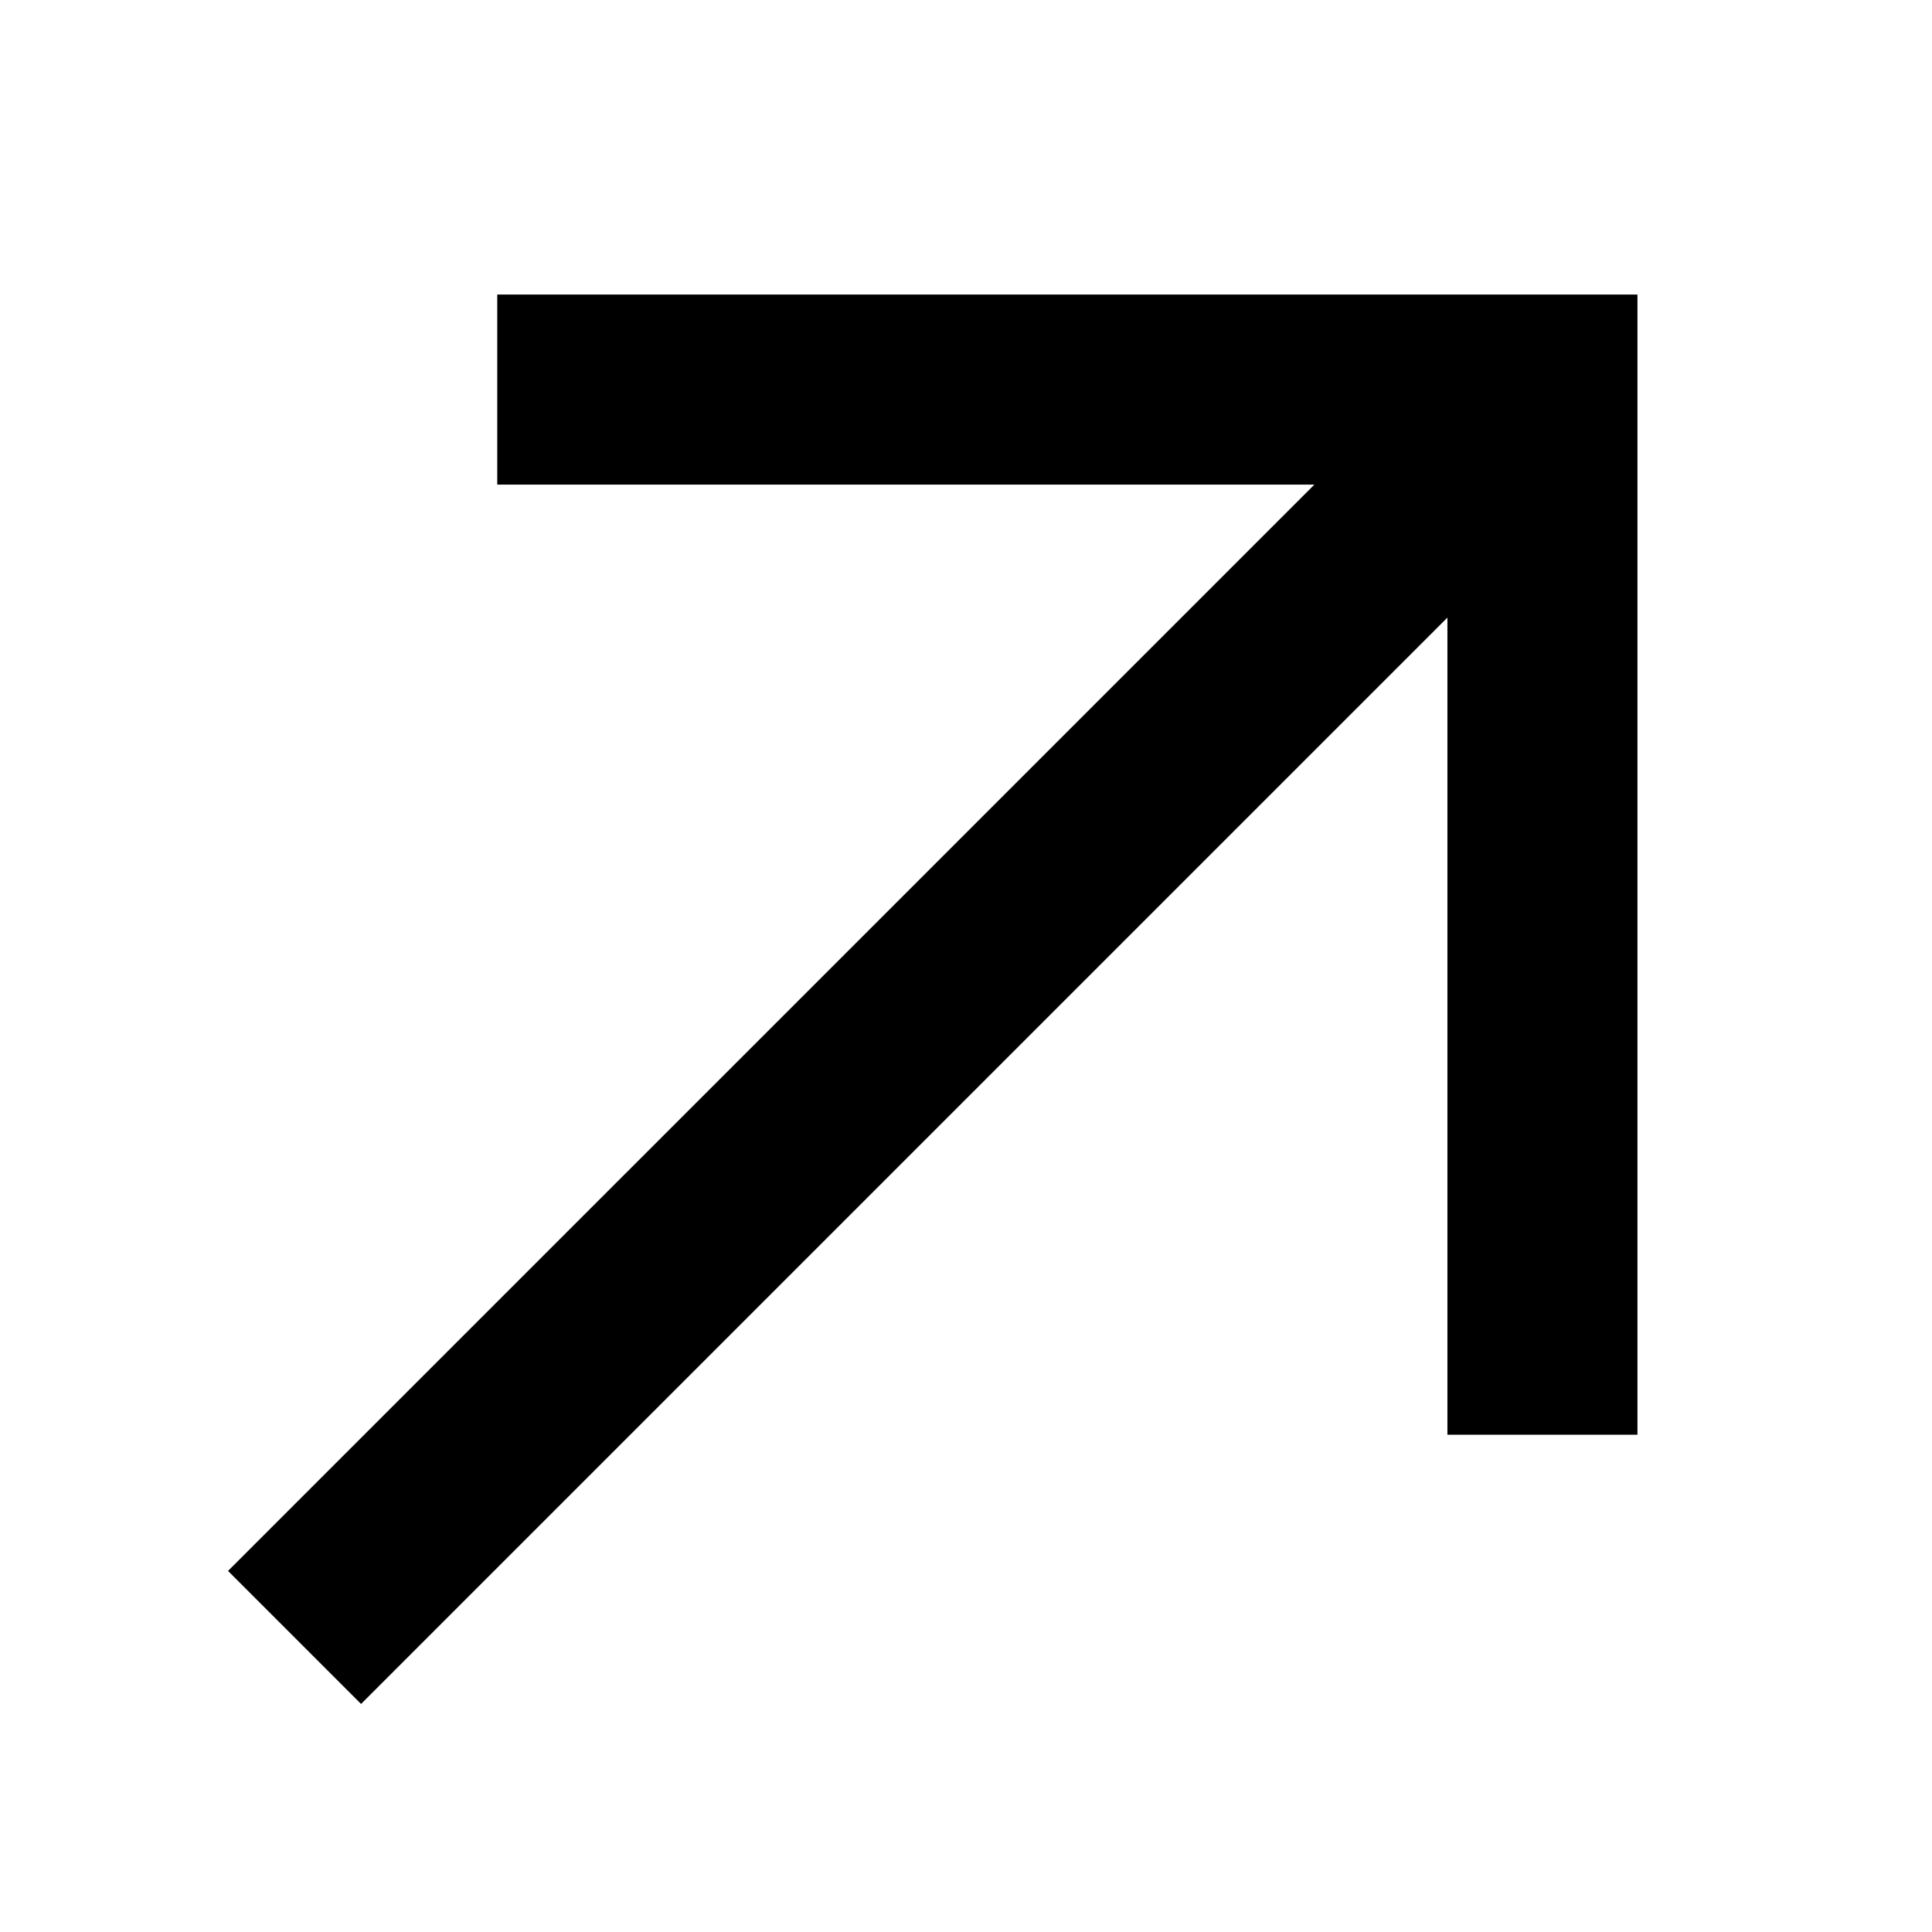
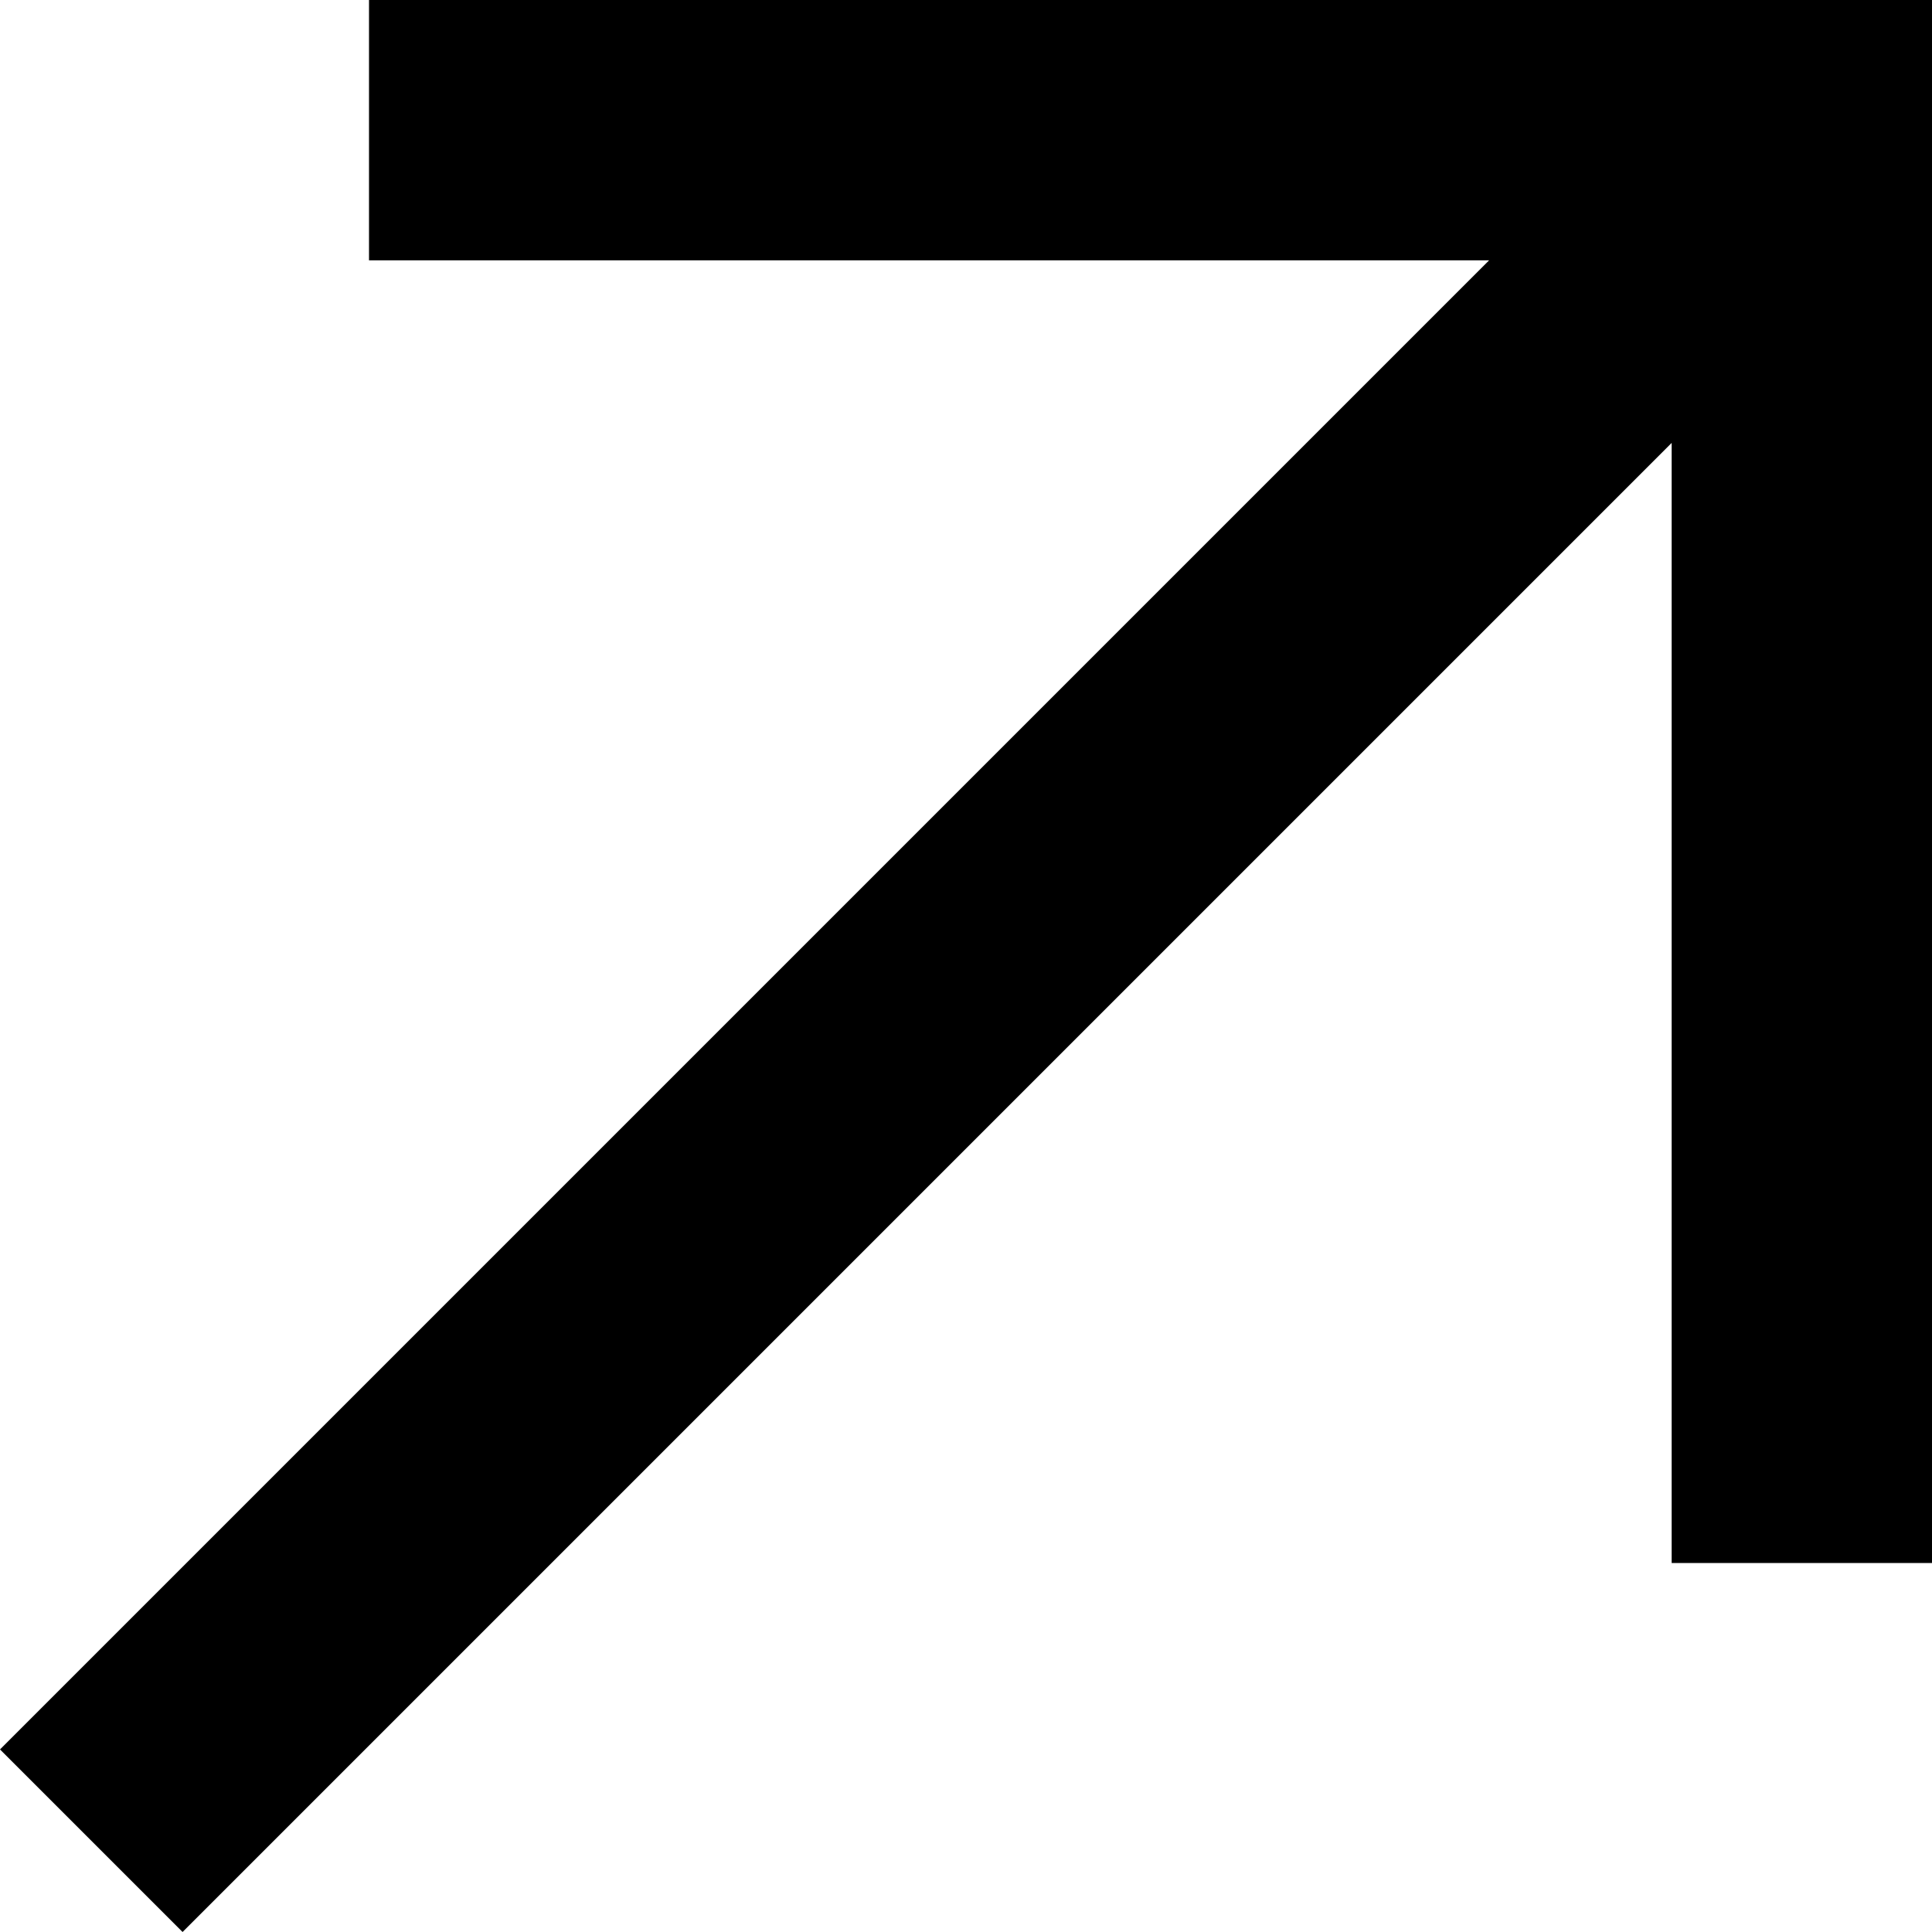
- <svg xmlns="http://www.w3.org/2000/svg" xmlns:xlink="http://www.w3.org/1999/xlink" version="1.1" id="Слой_1" x="0px" y="0px" viewBox="0 0 61 61" style="enable-background:new 0 0 61 61;" xml:space="preserve">
-   <style type="text/css">
- 	.st0{clip-path:url(#SVGID_2_);}
- </style>
-   <g>
-     <defs>
-       <rect id="SVGID_1_" x="0.5" y="0.5" transform="matrix(0.7071 -0.7071 0.7071 0.7071 -12.6335 30.5)" width="60" height="60" />
-     </defs>
-     <clipPath id="SVGID_2_">
-       <use xlink:href="#SVGID_1_" style="overflow:visible;" />
-     </clipPath>
-     <g class="st0">
-       <path d="M41.5,15.3l-25.8,0l0-6l36,0v3l0,33l-6,0V19.5L11.4,53.8l-4.2-4.2L41.5,15.3z" />
-     </g>
-   </g>
+ <svg xmlns="http://www.w3.org/2000/svg" viewBox="0 0 40 40">
+   <path d="M30.83,5.39H7.64V0H40v2.7v29.66h-5.39V9.17L3.78,40L0,36.22L30.83,5.39z" />
</svg>
